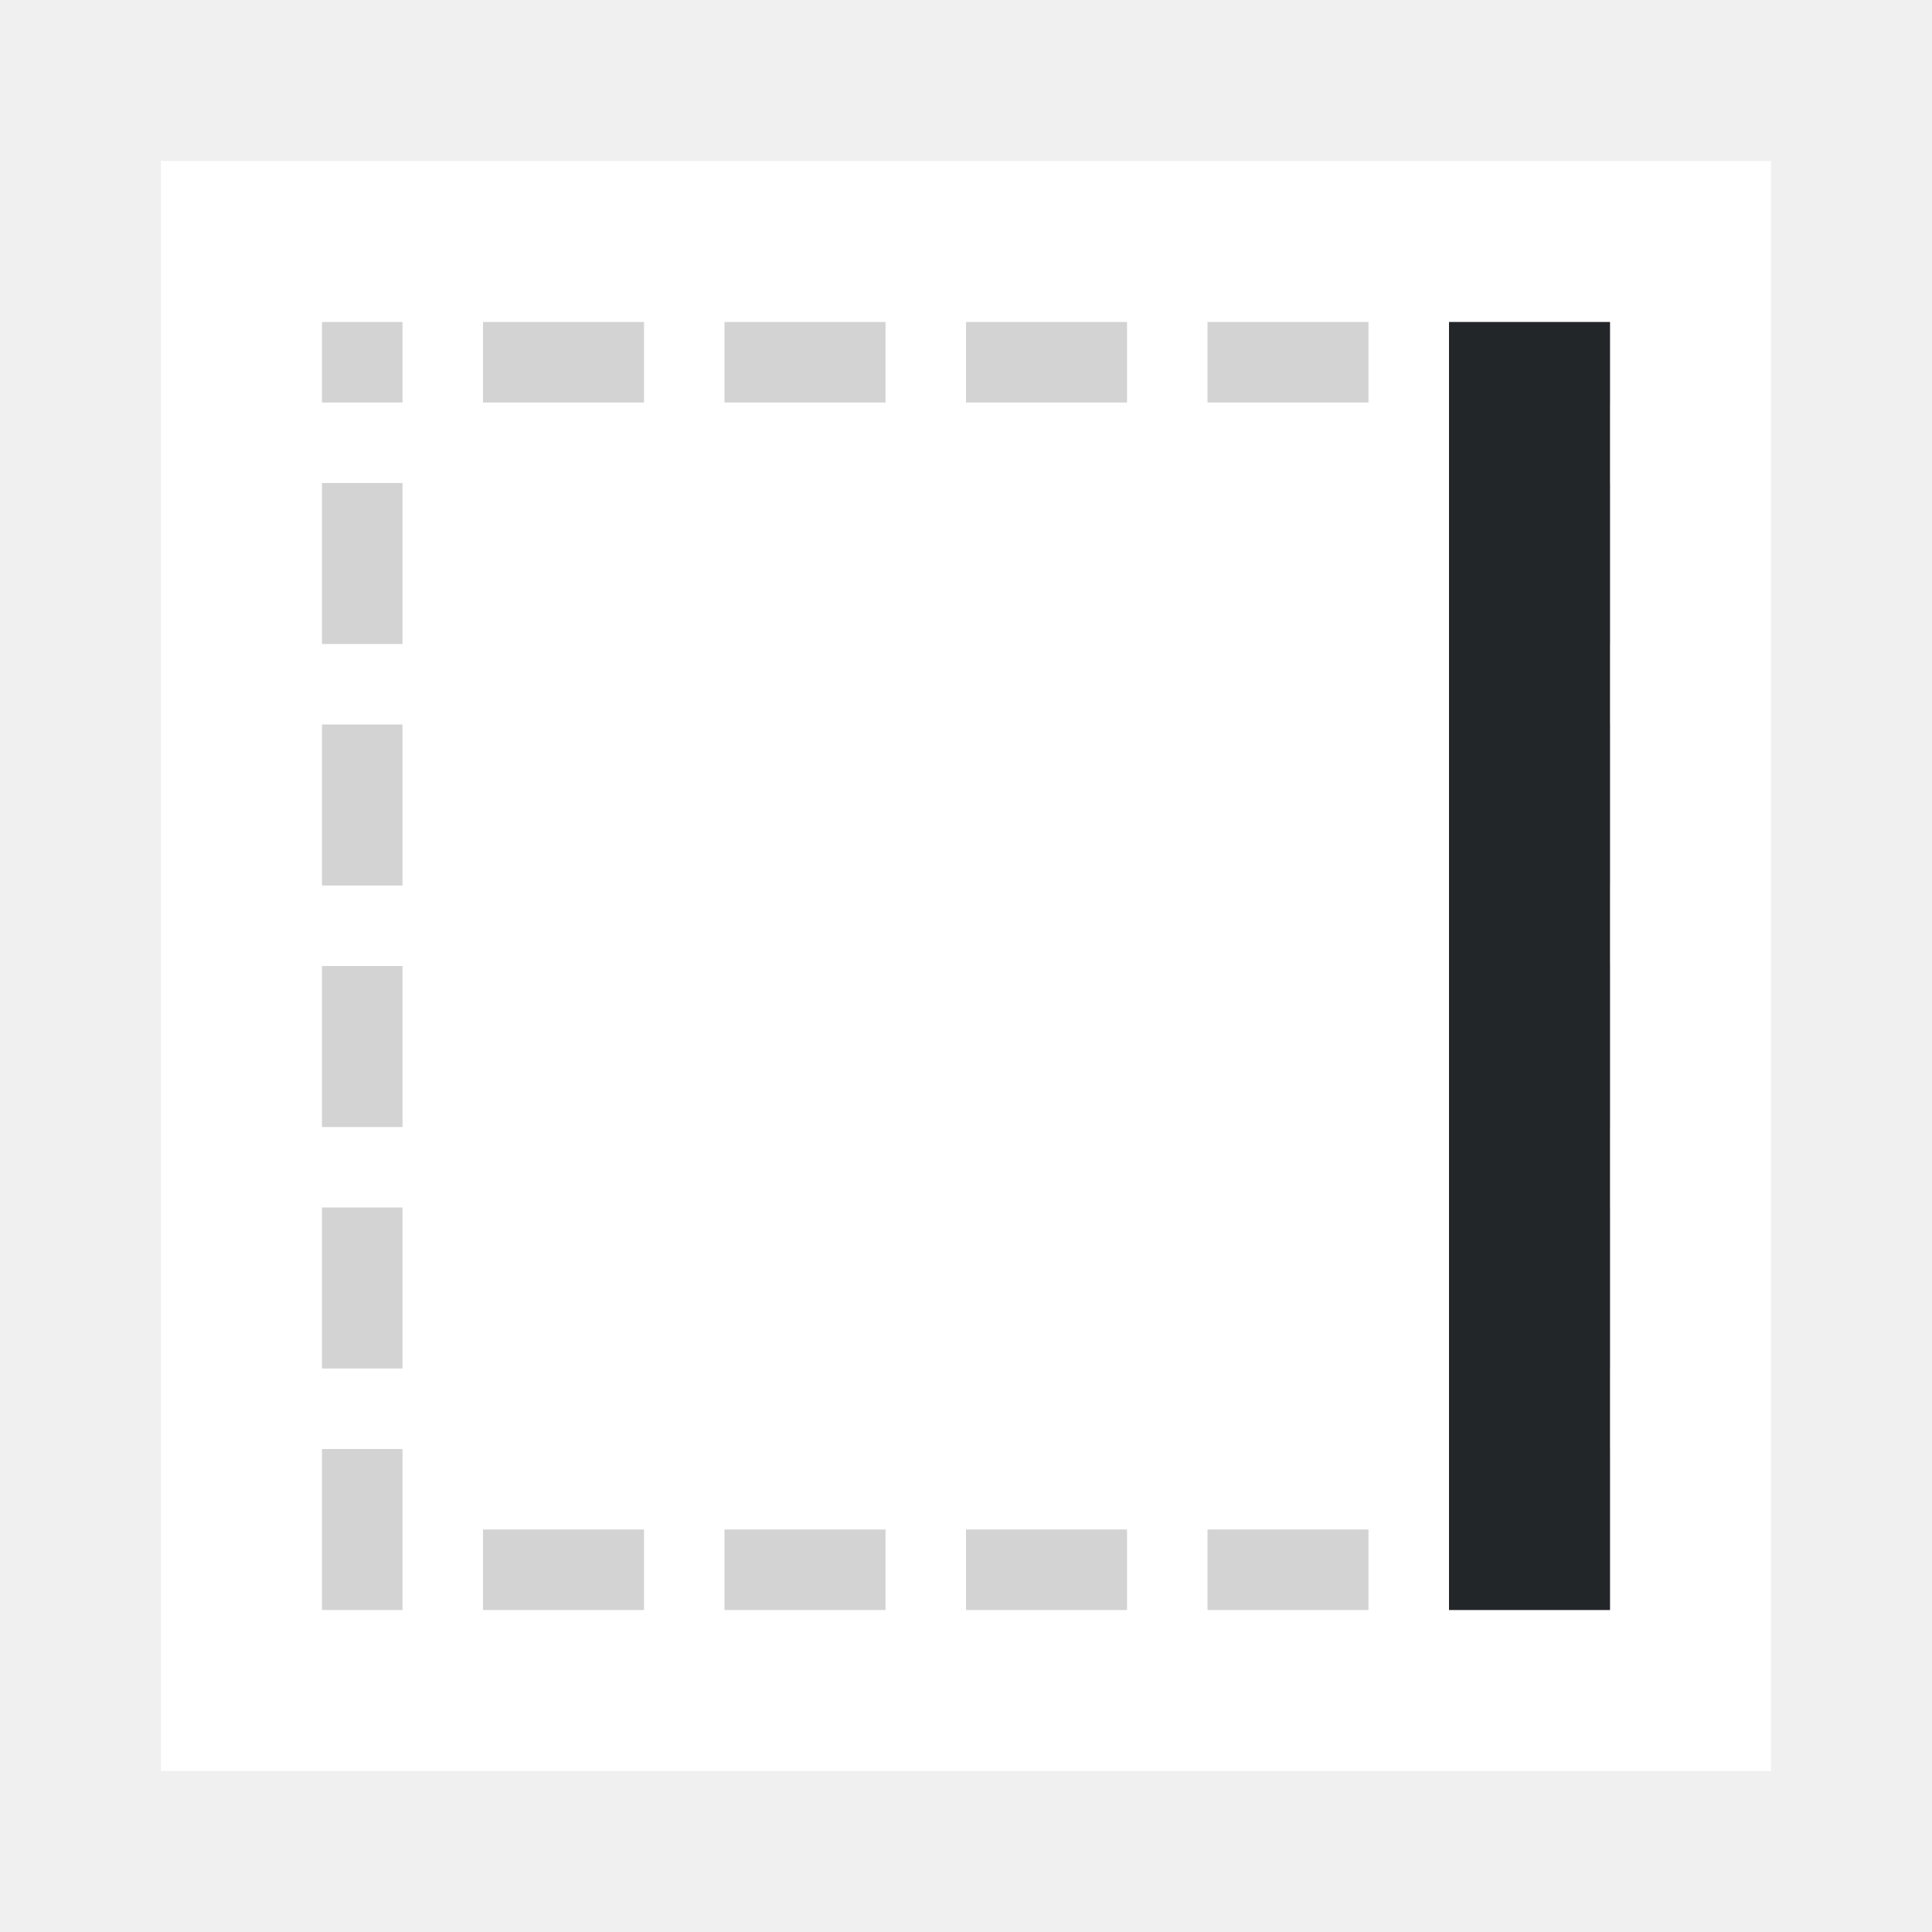
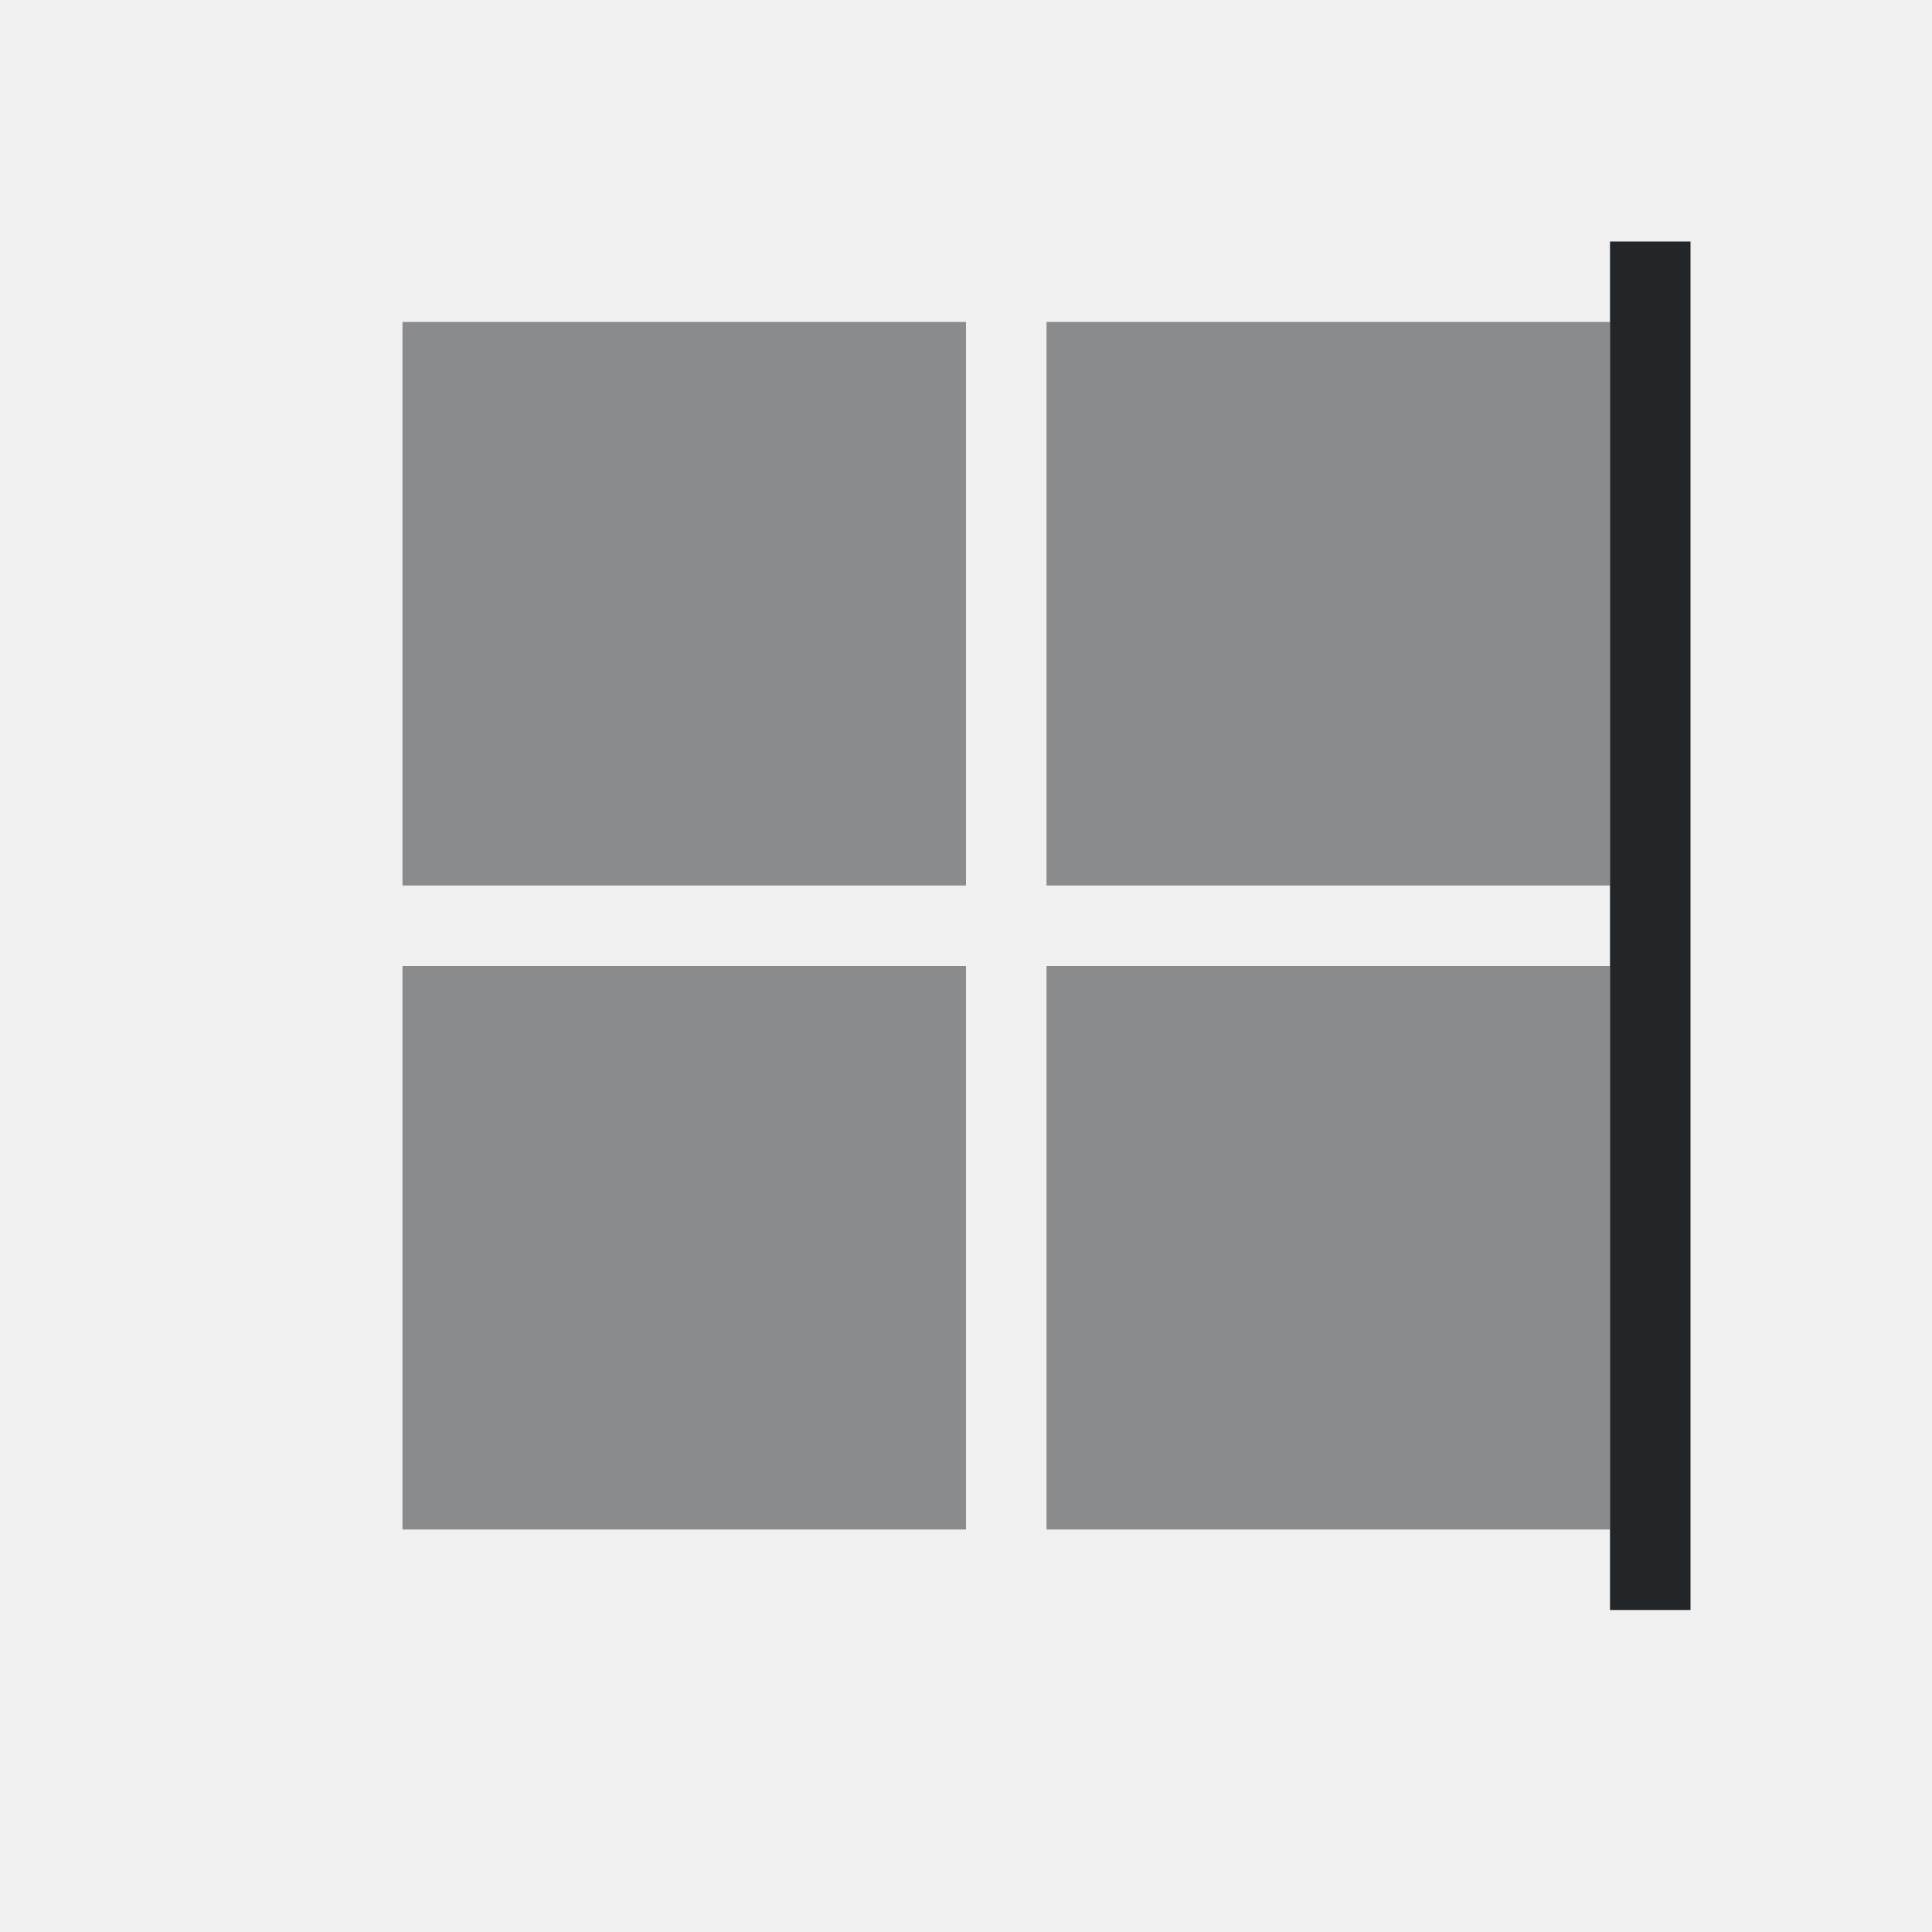
<svg xmlns="http://www.w3.org/2000/svg" height="24" viewBox="0 0 24 24" width="24">
-   <path d="m2 2v20h20v-20z" fill="#fff" stroke-width="1.25" />
-   <path d="m4 4v1h1v-1zm2 0v1h2v-1zm3 0v1h2v-1zm3 0v1h2v-1zm3 0v1h2v-1zm3 0v1h1 1v-1h-1zm-14 2v2h1v-2zm15 0v2h1v-2zm-15 3v2h1v-2zm15 0v2h1v-2zm-15 3v2h1v-2zm15 0v2h1v-2zm-15 3v2h1v-2zm15 0v2h1v-2zm-15 3v2h1v-2zm15 0v1h-1v1h1 1v-2zm-13 1v1h2v-1zm3 0v1h2v-1zm3 0v1h2v-1zm3 0v1h2v-1z" fill="#d3d3d3" />
-   <path d="m20 4h-2v2 12 2h2z" fill="#232629" />
+   <g fill="#232629" transform="translate(1 1)">
+     <path d="m19 2v17h1v-17z" />
+     <path d="m4 3v7h7v-7zm8 0v7h7v-7zm-8 8v7h7v-7zm8 0v7h7v-7z" fill-opacity=".5" />
+   </g>
</svg>
